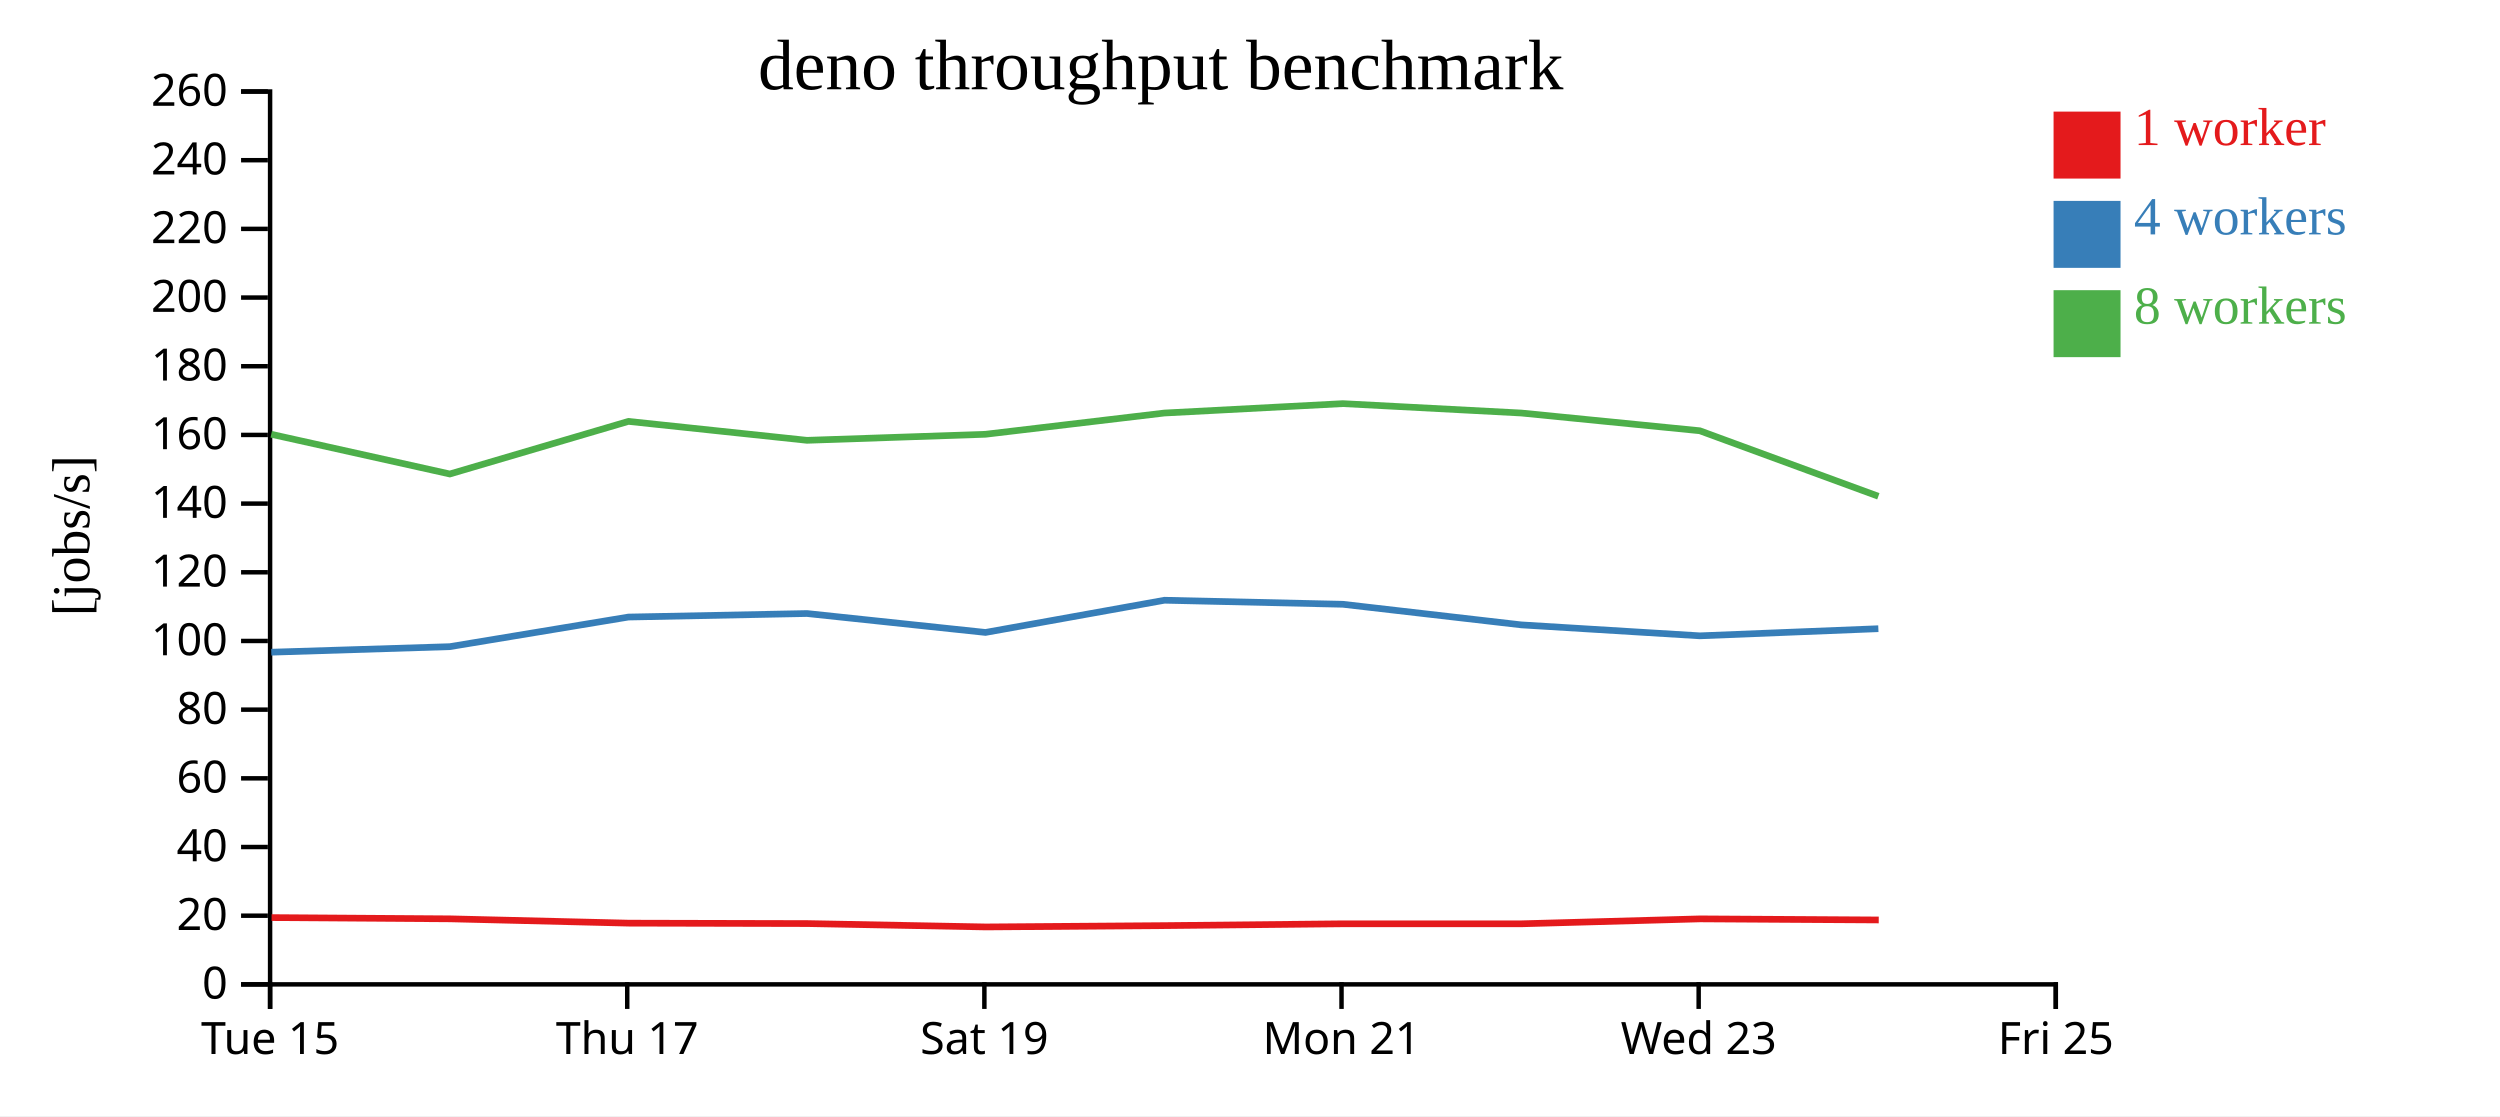
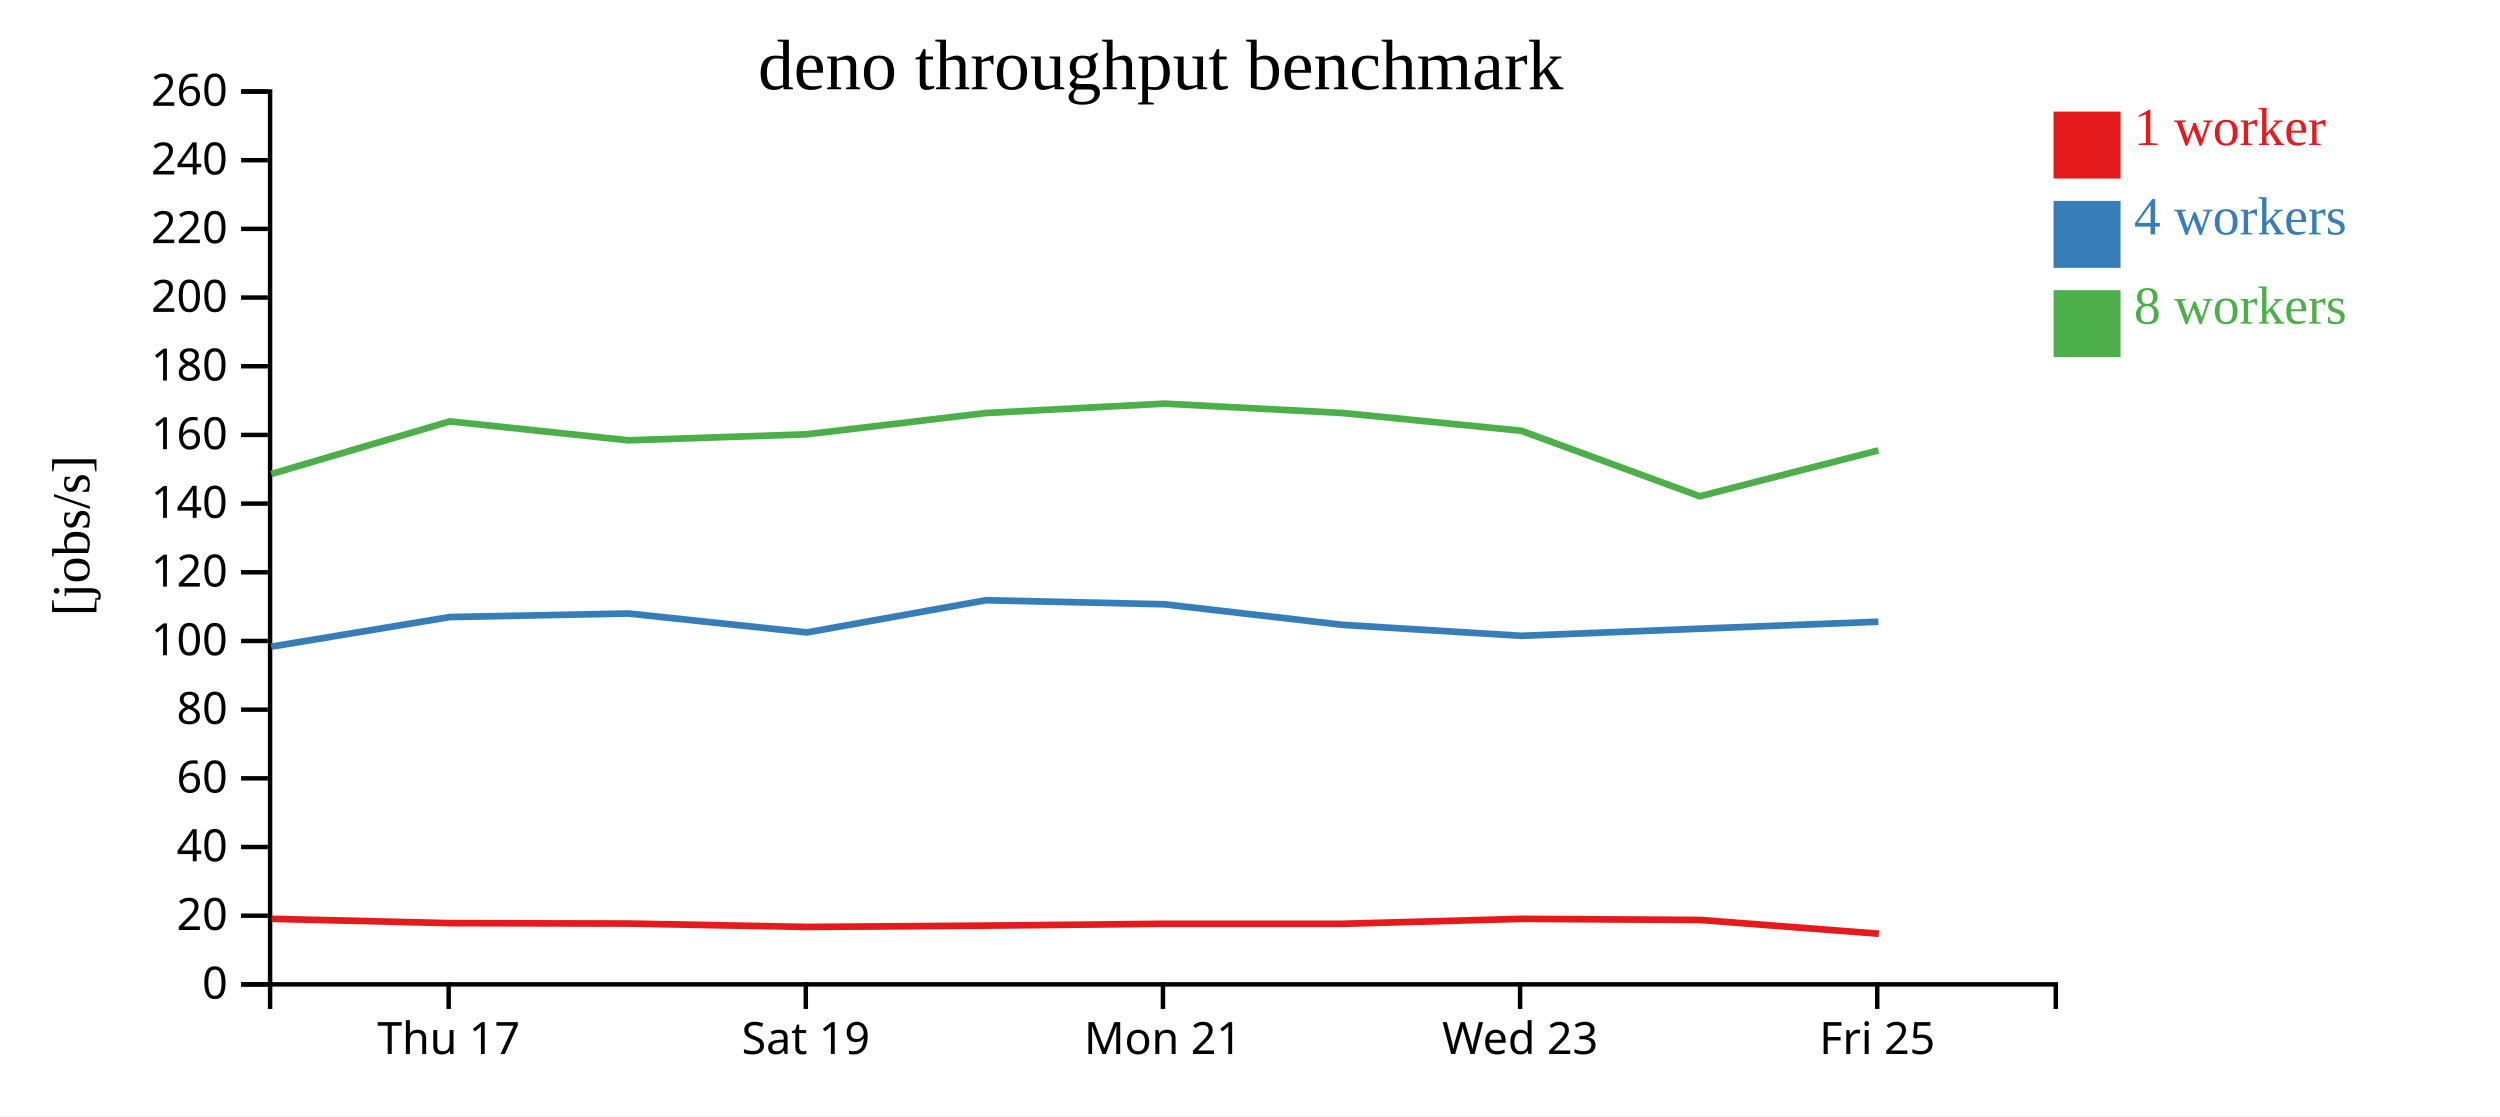
<svg xmlns="http://www.w3.org/2000/svg" width="560" height="250">
  <rect width="100%" height="100%" fill="white" />
  <g transform="translate(60,20)">
    <g transform="translate(0,200)" fill="none" font-size="10" font-family="sans-serif" text-anchor="middle">
      <path class="domain" stroke="currentColor" d="M0.5,6V0.5H400.5V6" />
-       <g class="tick" opacity="1" transform="translate(0.5,0)">
-         <line stroke="currentColor" y2="6" />
-         <text fill="currentColor" y="9" dy="0.71em">Tue 15</text>
-       </g>
-       <g class="tick" opacity="1" transform="translate(80.5,0)">
+       <g class="tick" opacity="1" transform="translate(40.5,0)">
        <line stroke="currentColor" y2="6" />
        <text fill="currentColor" y="9" dy="0.71em">Thu 17</text>
      </g>
-       <g class="tick" opacity="1" transform="translate(160.5,0)">
+       <g class="tick" opacity="1" transform="translate(120.5,0)">
        <line stroke="currentColor" y2="6" />
        <text fill="currentColor" y="9" dy="0.71em">Sat 19</text>
      </g>
-       <g class="tick" opacity="1" transform="translate(240.5,0)">
+       <g class="tick" opacity="1" transform="translate(200.5,0)">
        <line stroke="currentColor" y2="6" />
        <text fill="currentColor" y="9" dy="0.71em">Mon 21</text>
      </g>
-       <g class="tick" opacity="1" transform="translate(320.5,0)">
+       <g class="tick" opacity="1" transform="translate(280.5,0)">
        <line stroke="currentColor" y2="6" />
        <text fill="currentColor" y="9" dy="0.71em">Wed 23</text>
      </g>
-       <g class="tick" opacity="1" transform="translate(400.5,0)">
+       <g class="tick" opacity="1" transform="translate(360.5,0)">
        <line stroke="currentColor" y2="6" />
        <text fill="currentColor" y="9" dy="0.71em">Fri 25</text>
      </g>
    </g>
    <g fill="none" font-size="10" font-family="sans-serif" text-anchor="end">
      <path class="domain" stroke="currentColor" d="M-6,200.5H0.5V0.5H-6" />
      <g class="tick" opacity="1" transform="translate(0,200.5)">
        <line stroke="currentColor" x2="-6" />
        <text fill="currentColor" x="-9" dy="0.32em">0</text>
      </g>
      <g class="tick" opacity="1" transform="translate(0,185.1154)">
        <line stroke="currentColor" x2="-6" />
        <text fill="currentColor" x="-9" dy="0.32em">20</text>
      </g>
      <g class="tick" opacity="1" transform="translate(0,169.7308)">
        <line stroke="currentColor" x2="-6" />
        <text fill="currentColor" x="-9" dy="0.32em">40</text>
      </g>
      <g class="tick" opacity="1" transform="translate(0,154.3462)">
        <line stroke="currentColor" x2="-6" />
        <text fill="currentColor" x="-9" dy="0.32em">60</text>
      </g>
      <g class="tick" opacity="1" transform="translate(0,138.9615)">
        <line stroke="currentColor" x2="-6" />
        <text fill="currentColor" x="-9" dy="0.32em">80</text>
      </g>
      <g class="tick" opacity="1" transform="translate(0,123.5769)">
        <line stroke="currentColor" x2="-6" />
        <text fill="currentColor" x="-9" dy="0.32em">100</text>
      </g>
      <g class="tick" opacity="1" transform="translate(0,108.1923)">
        <line stroke="currentColor" x2="-6" />
        <text fill="currentColor" x="-9" dy="0.32em">120</text>
      </g>
      <g class="tick" opacity="1" transform="translate(0,92.80769)">
        <line stroke="currentColor" x2="-6" />
        <text fill="currentColor" x="-9" dy="0.32em">140</text>
      </g>
      <g class="tick" opacity="1" transform="translate(0,77.42308)">
        <line stroke="currentColor" x2="-6" />
        <text fill="currentColor" x="-9" dy="0.32em">160</text>
      </g>
      <g class="tick" opacity="1" transform="translate(0,62.03846)">
        <line stroke="currentColor" x2="-6" />
        <text fill="currentColor" x="-9" dy="0.32em">180</text>
      </g>
      <g class="tick" opacity="1" transform="translate(0,46.65385)">
        <line stroke="currentColor" x2="-6" />
        <text fill="currentColor" x="-9" dy="0.32em">200</text>
      </g>
      <g class="tick" opacity="1" transform="translate(0,31.26923)">
        <line stroke="currentColor" x2="-6" />
        <text fill="currentColor" x="-9" dy="0.32em">220</text>
      </g>
      <g class="tick" opacity="1" transform="translate(0,15.88462)">
        <line stroke="currentColor" x2="-6" />
        <text fill="currentColor" x="-9" dy="0.32em">240</text>
      </g>
      <g class="tick" opacity="1" transform="translate(0,0.5)">
        <line stroke="currentColor" x2="-6" />
        <text fill="currentColor" x="-9" dy="0.32em">260</text>
      </g>
    </g>
    <text text-anchor="middle" style="font-size: 12px" transform="rotate(-90)" y="-40" x="-100">[jobs/s]</text>
    <text text-anchor="middle" style="font-size: 16px" y="0" x="200">deno throughput benchmark</text>
-     <path class="line" fill="none" stroke="#e41a1c" stroke-width="1.5" d="M0.835,185.541L40.834,185.818L80.851,186.786L120.853,186.88L160.822,187.636L200.922,187.337L240.876,186.929L280.839,186.929L320.826,185.826L360.838,186.071" />
-     <path class="line" fill="none" stroke="#377eb8" stroke-width="1.5" d="M0.764,126.092L40.761,124.85L80.765,118.219L120.765,117.429L160.747,121.667L200.834,114.454L240.795,115.358L280.768,119.972L320.756,122.425L360.752,120.828" />
-     <path class="line" fill="none" stroke="#4daf4a" stroke-width="1.5" d="M0.759,77.277L40.759,86.175L80.757,74.391L120.764,78.632L160.753,77.277L200.829,72.517L240.79,70.413L280.762,72.517L320.75,76.488L360.749,91.167" />
+     <path class="line" fill="none" stroke="#e41a1c" stroke-width="1.5" d="M0.834,185.818L40.851,186.786L80.853,186.88L120.822,187.636L160.922,187.337L200.876,186.929L240.839,186.929L280.826,185.826L320.838,186.071L360.855,189.157" />
+     <path class="line" fill="none" stroke="#377eb8" stroke-width="1.5" d="M0.761,124.85L40.765,118.219L80.765,117.429L120.747,121.667L160.834,114.454L200.795,115.358L240.768,119.972L280.756,122.425L320.752,120.828L360.768,119.266" />
+     <path class="line" fill="none" stroke="#4daf4a" stroke-width="1.5" d="M0.759,86.175L40.757,74.391L80.764,78.632L120.753,77.277L160.829,72.517L200.79,70.413L240.762,72.517L280.75,76.488L320.749,91.167L360.763,80.887" />
    <rect class="dot" x="400" y="5" width="15" height="15" style="fill: #e41a1c;" />
    <rect class="dot" x="400" y="25" width="15" height="15" style="fill: #377eb8;" />
    <rect class="dot" x="400" y="45" width="15" height="15" style="fill: #4daf4a;" />
    <text class="label" x="418" y="12.5" style="fill: #e41a1c; alignment-baseline: middle;" text-anchor="left">1 worker</text>
    <text class="label" x="418" y="32.5" style="fill: #377eb8; alignment-baseline: middle;" text-anchor="left">4 workers</text>
    <text class="label" x="418" y="52.5" style="fill: #4daf4a; alignment-baseline: middle;" text-anchor="left">8 workers</text>
  </g>
</svg>
